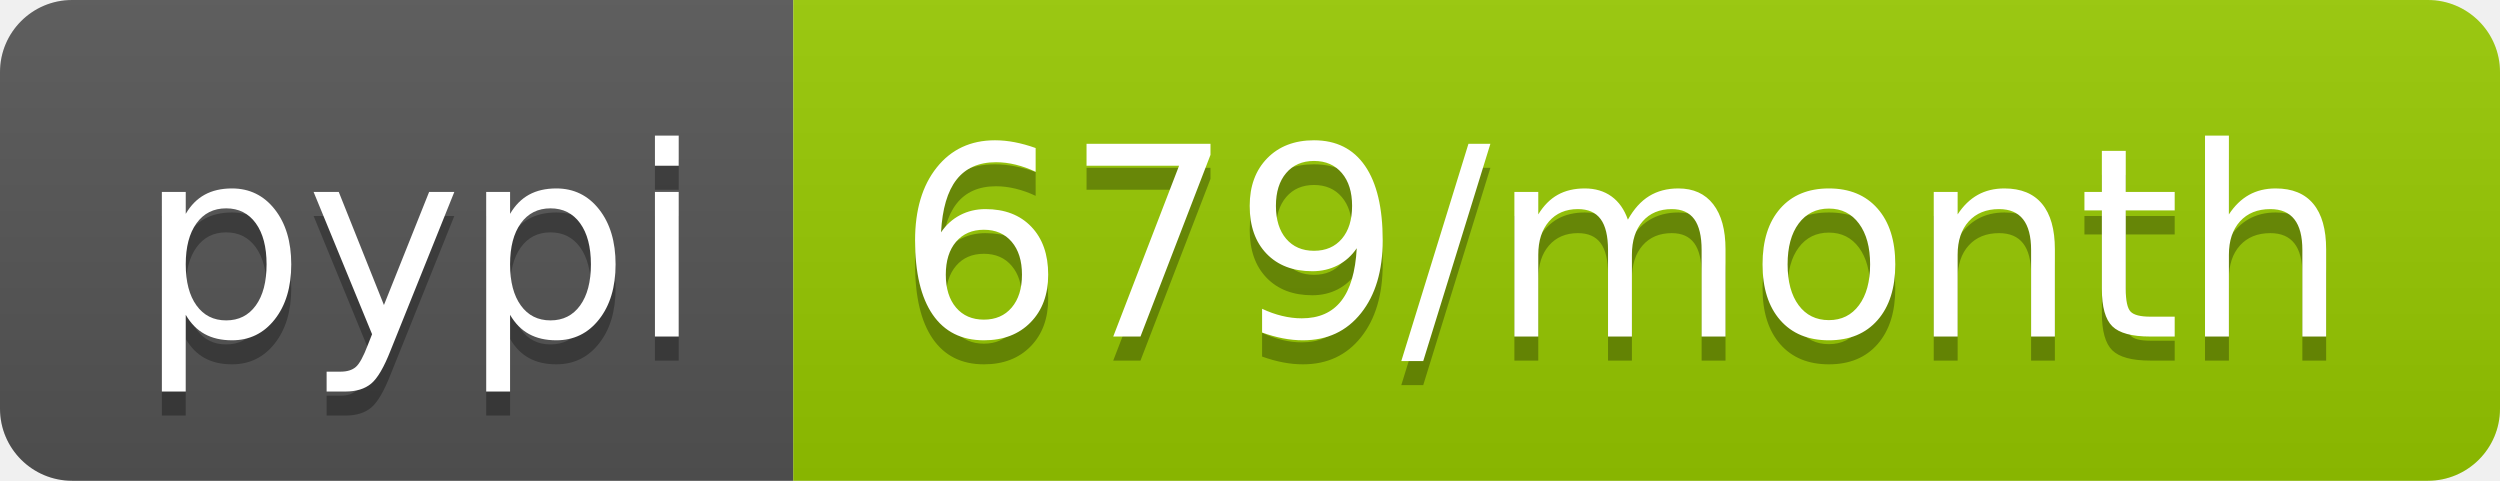
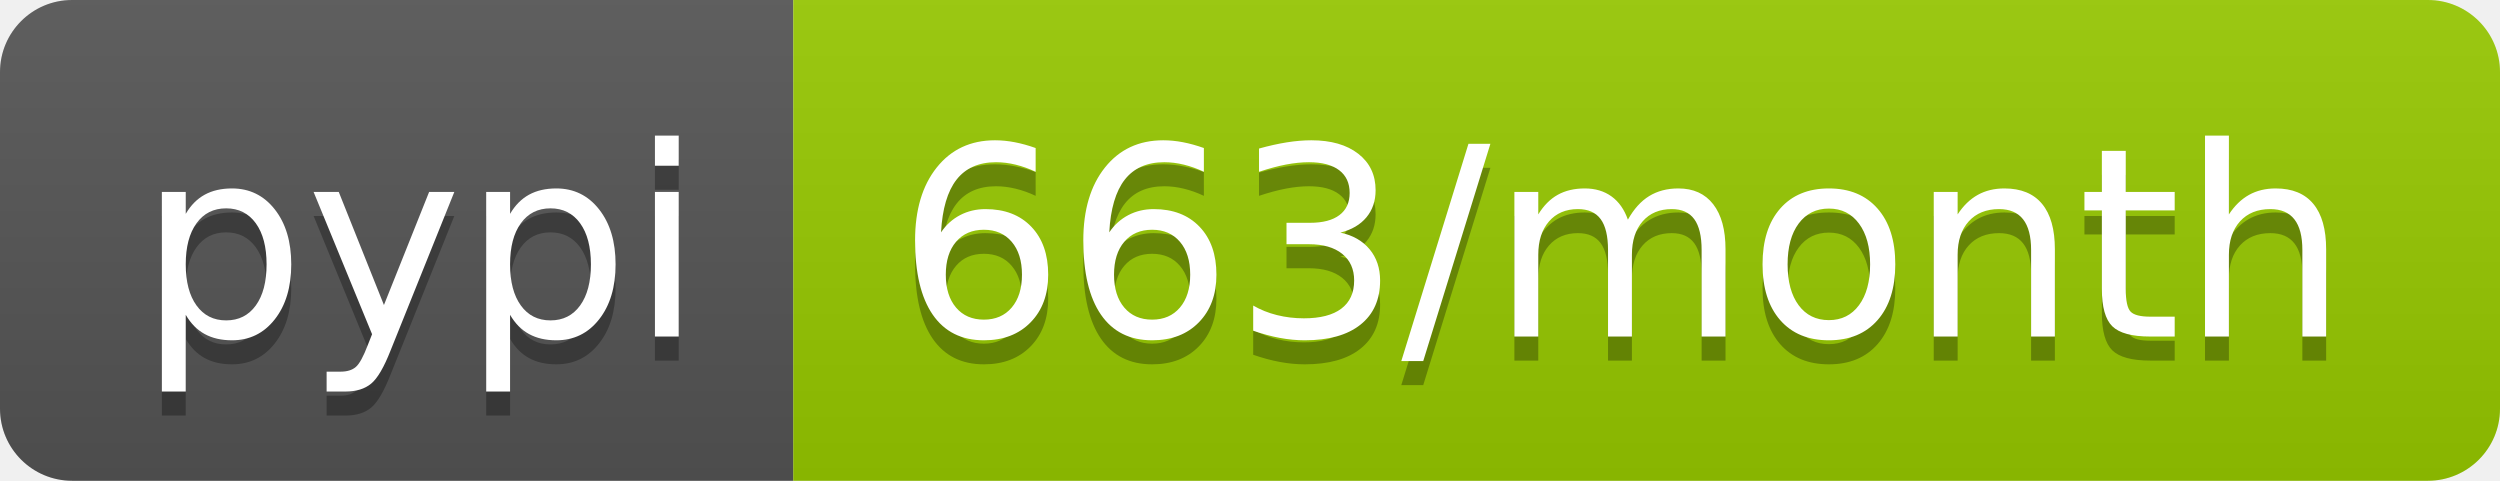
<svg xmlns="http://www.w3.org/2000/svg" width="104" height="20">
  <linearGradient id="b" x2="0" y2="100%">
    <stop offset="0" stop-color="#bbb" stop-opacity=".1" />
    <stop offset="1" stop-opacity=".1" />
  </linearGradient>
  <clipPath id="a">
    <rect width="104" height="20" rx="3" fill="#fff" />
  </clipPath>
  <g clip-path="url(#a)">
    <path fill="#555" d="M0 0h33v20H0z" />
    <path fill="#97ca00" d="M33 0h71v20H33z" />
    <path fill="url(#b)" d="M0 0h104v20H0z" />
  </g>
  <g fill="#fff" text-anchor="middle" font-family="DejaVu Sans,Verdana,Geneva,sans-serif" font-size="110">
    <text x="175" y="150" fill="#010101" fill-opacity=".3" transform="scale(.1)" textLength="230">pypi</text>
    <text x="175" y="140" transform="scale(.1)" textLength="230">pypi</text>
-     <text x="675" y="150" fill="#010101" fill-opacity=".3" transform="scale(.1)" textLength="610">679/month</text>
-     <text x="675" y="140" transform="scale(.1)" textLength="610">679/month</text>
+     <text x="675" y="150" fill="#010101" fill-opacity=".3" transform="scale(.1)" textLength="610">663/month</text>
+     <text x="675" y="140" transform="scale(.1)" textLength="610">663/month</text>
  </g>
</svg>
